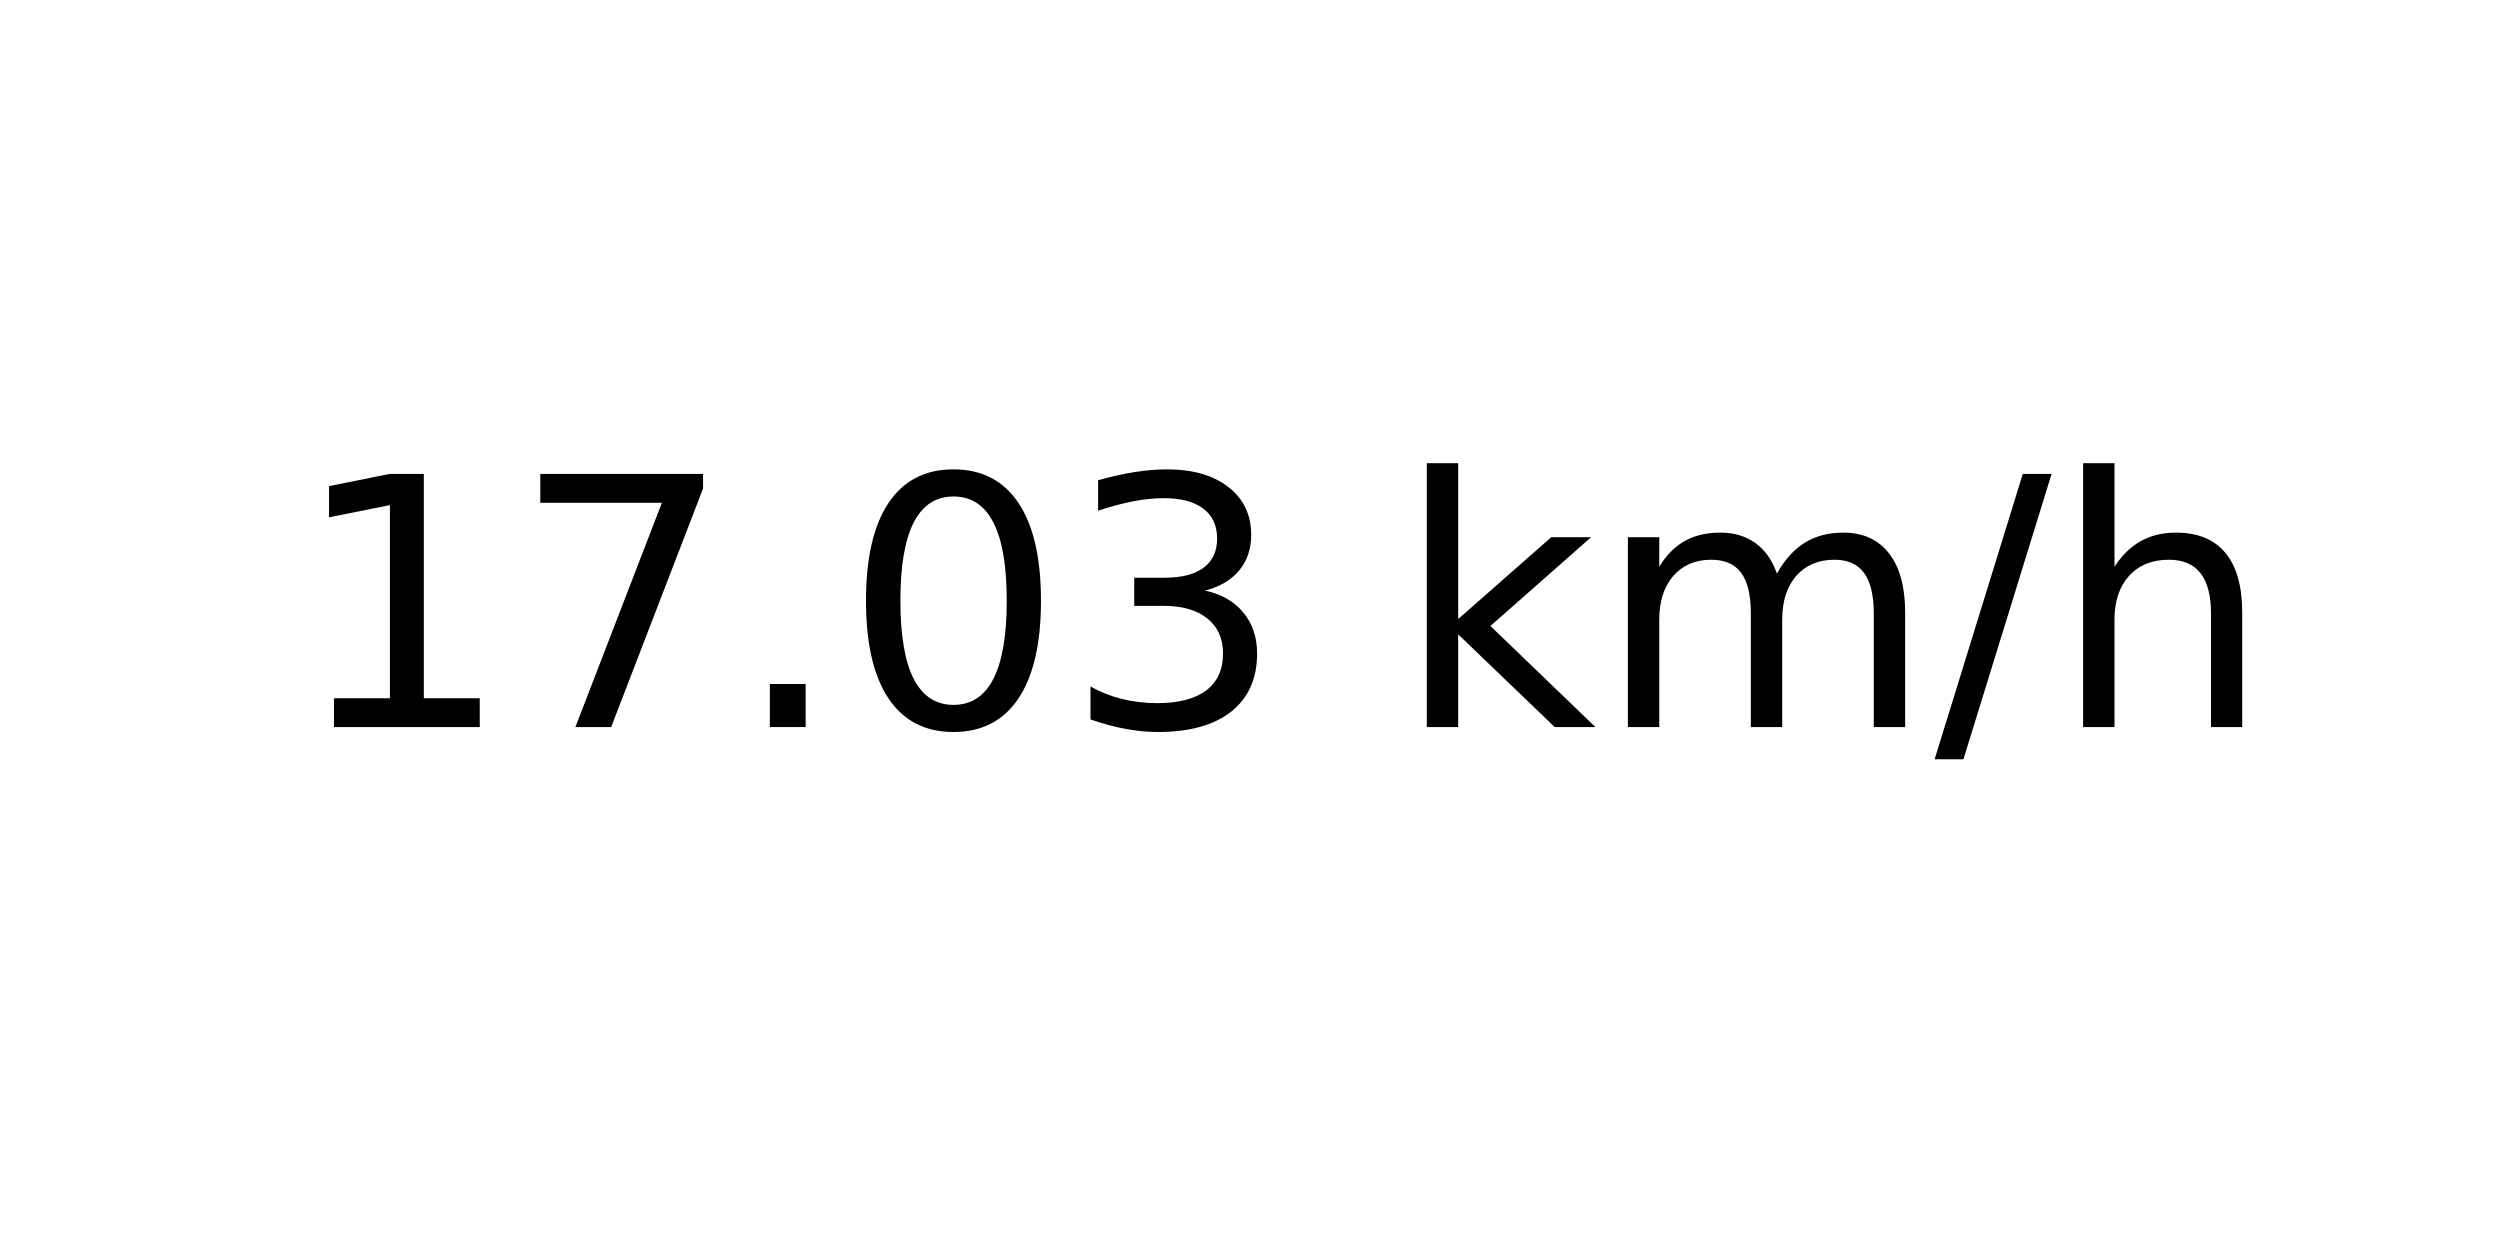
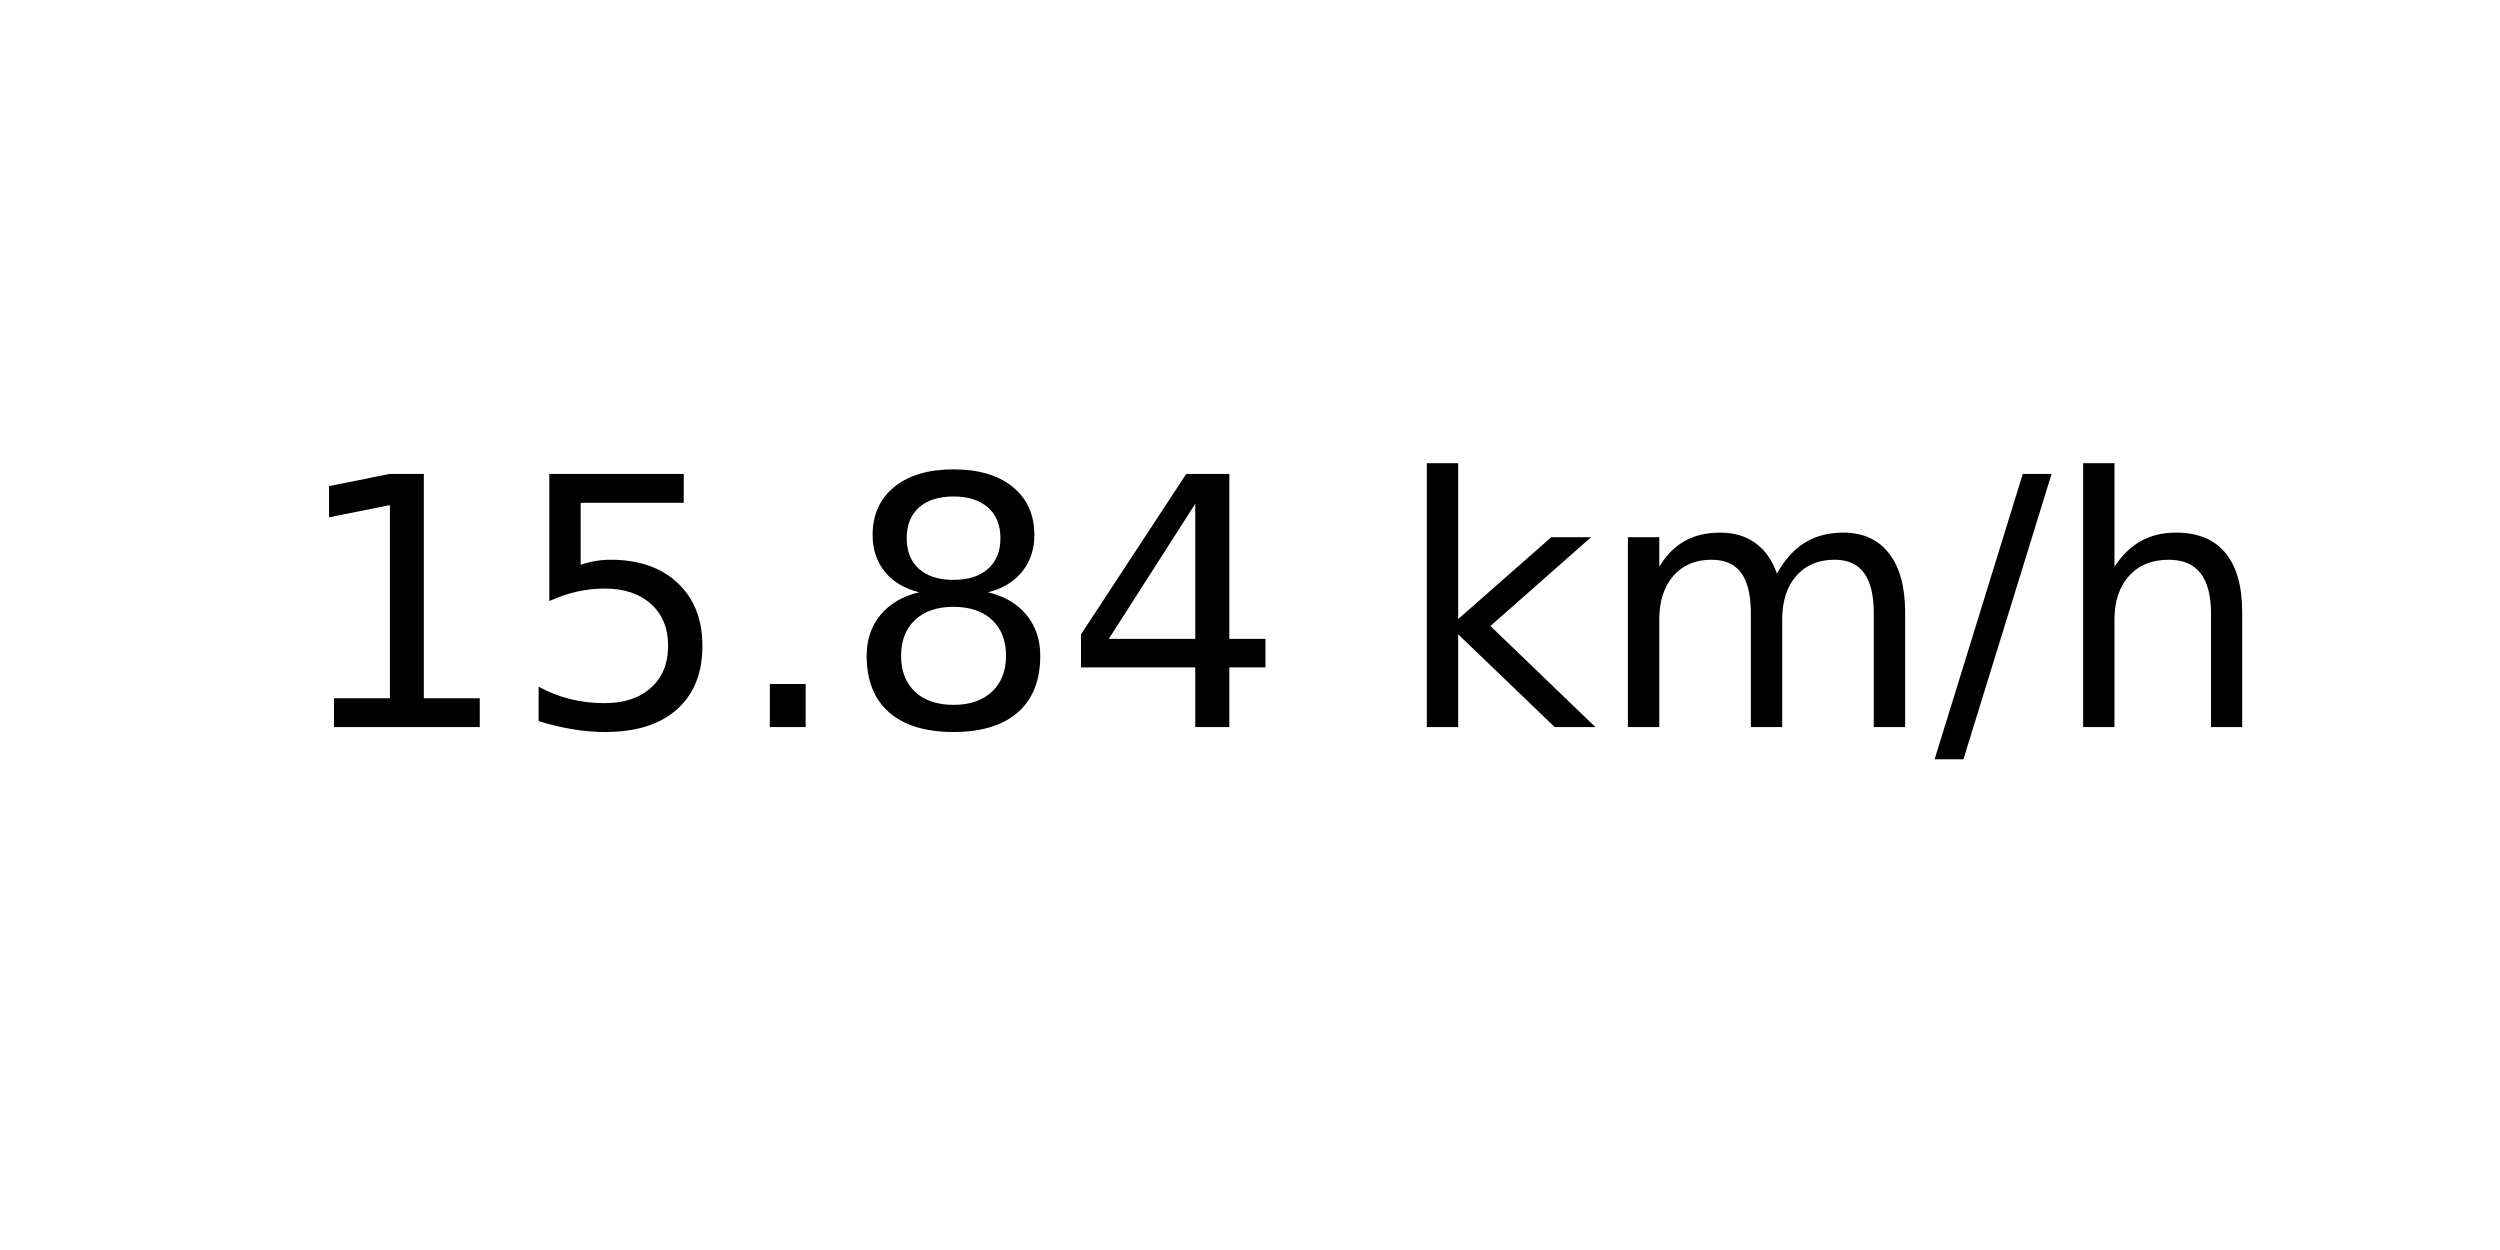
<svg xmlns="http://www.w3.org/2000/svg" xmlns:xlink="http://www.w3.org/1999/xlink" width="72pt" height="36pt" viewBox="0 0 72 36" version="1.1">
  <defs>
    <style type="text/css">*{stroke-linejoin: round; stroke-linecap: butt}</style>
  </defs>
  <g id="figure_1">
    <g id="axes_1">
      <g id="text_1">
        <g transform="translate(8.378125 20.93937) scale(0.1 -0.1)">
          <defs>
            <path id="DejaVuSans-31" d="M 794 531  L 1825 531  L 1825 4091  L 703 3866  L 703 4441  L 1819 4666  L 2450 4666  L 2450 531  L 3481 531  L 3481 0  L 794 0  L 794 531  z " transform="scale(0.015625)" />
-             <path id="DejaVuSans-37" d="M 525 4666  L 3525 4666  L 3525 4397  L 1831 0  L 1172 0  L 2766 4134  L 525 4134  L 525 4666  z " transform="scale(0.015625)" />
+             <path id="DejaVuSans-35" d="M 691 4666  L 3169 4666  L 3169 4134  L 1269 4134  L 1269 2991  Q 1406 3038 1543 3061  Q 1681 3084 1819 3084  Q 2600 3084 3056 2656  Q 3513 2228 3513 1497  Q 3513 744 3044 326  Q 2575 -91 1722 -91  Q 1428 -91 1123 -41  Q 819 9 494 109  L 494 744  Q 775 591 1075 516  Q 1375 441 1709 441  Q 2250 441 2565 725  Q 2881 1009 2881 1497  Q 2881 1984 2565 2268  Q 2250 2553 1709 2553  Q 1456 2553 1204 2497  Q 953 2441 691 2322  L 691 4666  z " transform="scale(0.015625)" />
            <path id="DejaVuSans-2e" d="M 684 794  L 1344 794  L 1344 0  L 684 0  L 684 794  z " transform="scale(0.015625)" />
-             <path id="DejaVuSans-30" d="M 2034 4250  Q 1547 4250 1301 3770  Q 1056 3291 1056 2328  Q 1056 1369 1301 889  Q 1547 409 2034 409  Q 2525 409 2770 889  Q 3016 1369 3016 2328  Q 3016 3291 2770 3770  Q 2525 4250 2034 4250  z M 2034 4750  Q 2819 4750 3233 4129  Q 3647 3509 3647 2328  Q 3647 1150 3233 529  Q 2819 -91 2034 -91  Q 1250 -91 836 529  Q 422 1150 422 2328  Q 422 3509 836 4129  Q 1250 4750 2034 4750  z " transform="scale(0.015625)" />
-             <path id="DejaVuSans-33" d="M 2597 2516  Q 3050 2419 3304 2112  Q 3559 1806 3559 1356  Q 3559 666 3084 287  Q 2609 -91 1734 -91  Q 1441 -91 1130 -33  Q 819 25 488 141  L 488 750  Q 750 597 1062 519  Q 1375 441 1716 441  Q 2309 441 2620 675  Q 2931 909 2931 1356  Q 2931 1769 2642 2001  Q 2353 2234 1838 2234  L 1294 2234  L 1294 2753  L 1863 2753  Q 2328 2753 2575 2939  Q 2822 3125 2822 3475  Q 2822 3834 2567 4026  Q 2313 4219 1838 4219  Q 1578 4219 1281 4162  Q 984 4106 628 3988  L 628 4550  Q 988 4650 1302 4700  Q 1616 4750 1894 4750  Q 2613 4750 3031 4423  Q 3450 4097 3450 3541  Q 3450 3153 3228 2886  Q 3006 2619 2597 2516  z " transform="scale(0.015625)" />
+             <path id="DejaVuSans-38" d="M 2034 2216  Q 1584 2216 1326 1975  Q 1069 1734 1069 1313  Q 1069 891 1326 650  Q 1584 409 2034 409  Q 2484 409 2743 651  Q 3003 894 3003 1313  Q 3003 1734 2745 1975  Q 2488 2216 2034 2216  z M 1403 2484  Q 997 2584 770 2862  Q 544 3141 544 3541  Q 544 4100 942 4425  Q 1341 4750 2034 4750  Q 2731 4750 3128 4425  Q 3525 4100 3525 3541  Q 3525 3141 3298 2862  Q 3072 2584 2669 2484  Q 3125 2378 3379 2068  Q 3634 1759 3634 1313  Q 3634 634 3220 271  Q 2806 -91 2034 -91  Q 1263 -91 848 271  Q 434 634 434 1313  Q 434 1759 690 2068  Q 947 2378 1403 2484  z M 1172 3481  Q 1172 3119 1398 2916  Q 1625 2713 2034 2713  Q 2441 2713 2670 2916  Q 2900 3119 2900 3481  Q 2900 3844 2670 4047  Q 2441 4250 2034 4250  Q 1625 4250 1398 4047  Q 1172 3844 1172 3481  z " transform="scale(0.015625)" />
+             <path id="DejaVuSans-34" d="M 2419 4116  L 825 1625  L 2419 1625  L 2419 4116  z M 2253 4666  L 3047 4666  L 3047 1625  L 3713 1625  L 3713 1100  L 3047 1100  L 3047 0  L 2419 0  L 2419 1100  L 313 1100  L 313 1709  L 2253 4666  z " transform="scale(0.015625)" />
            <path id="DejaVuSans-20" transform="scale(0.015625)" />
            <path id="DejaVuSans-6b" d="M 581 4863  L 1159 4863  L 1159 1991  L 2875 3500  L 3609 3500  L 1753 1863  L 3688 0  L 2938 0  L 1159 1709  L 1159 0  L 581 0  L 581 4863  z " transform="scale(0.015625)" />
            <path id="DejaVuSans-6d" d="M 3328 2828  Q 3544 3216 3844 3400  Q 4144 3584 4550 3584  Q 5097 3584 5394 3201  Q 5691 2819 5691 2113  L 5691 0  L 5113 0  L 5113 2094  Q 5113 2597 4934 2840  Q 4756 3084 4391 3084  Q 3944 3084 3684 2787  Q 3425 2491 3425 1978  L 3425 0  L 2847 0  L 2847 2094  Q 2847 2600 2669 2842  Q 2491 3084 2119 3084  Q 1678 3084 1418 2786  Q 1159 2488 1159 1978  L 1159 0  L 581 0  L 581 3500  L 1159 3500  L 1159 2956  Q 1356 3278 1631 3431  Q 1906 3584 2284 3584  Q 2666 3584 2933 3390  Q 3200 3197 3328 2828  z " transform="scale(0.015625)" />
            <path id="DejaVuSans-2f" d="M 1625 4666  L 2156 4666  L 531 -594  L 0 -594  L 1625 4666  z " transform="scale(0.015625)" />
            <path id="DejaVuSans-68" d="M 3513 2113  L 3513 0  L 2938 0  L 2938 2094  Q 2938 2591 2744 2837  Q 2550 3084 2163 3084  Q 1697 3084 1428 2787  Q 1159 2491 1159 1978  L 1159 0  L 581 0  L 581 4863  L 1159 4863  L 1159 2956  Q 1366 3272 1645 3428  Q 1925 3584 2291 3584  Q 2894 3584 3203 3211  Q 3513 2838 3513 2113  z " transform="scale(0.015625)" />
          </defs>
          <use xlink:href="#DejaVuSans-31" />
-           <use xlink:href="#DejaVuSans-37" x="63.623" />
+           <use xlink:href="#DejaVuSans-35" x="63.623" />
          <use xlink:href="#DejaVuSans-2e" x="127.246" />
-           <use xlink:href="#DejaVuSans-30" x="159.033" />
-           <use xlink:href="#DejaVuSans-33" x="222.656" />
+           <use xlink:href="#DejaVuSans-38" x="159.033" />
+           <use xlink:href="#DejaVuSans-34" x="222.656" />
          <use xlink:href="#DejaVuSans-20" x="286.279" />
          <use xlink:href="#DejaVuSans-6b" x="318.066" />
          <use xlink:href="#DejaVuSans-6d" x="375.977" />
          <use xlink:href="#DejaVuSans-2f" x="473.389" />
          <use xlink:href="#DejaVuSans-68" x="507.08" />
        </g>
      </g>
    </g>
  </g>
</svg>
